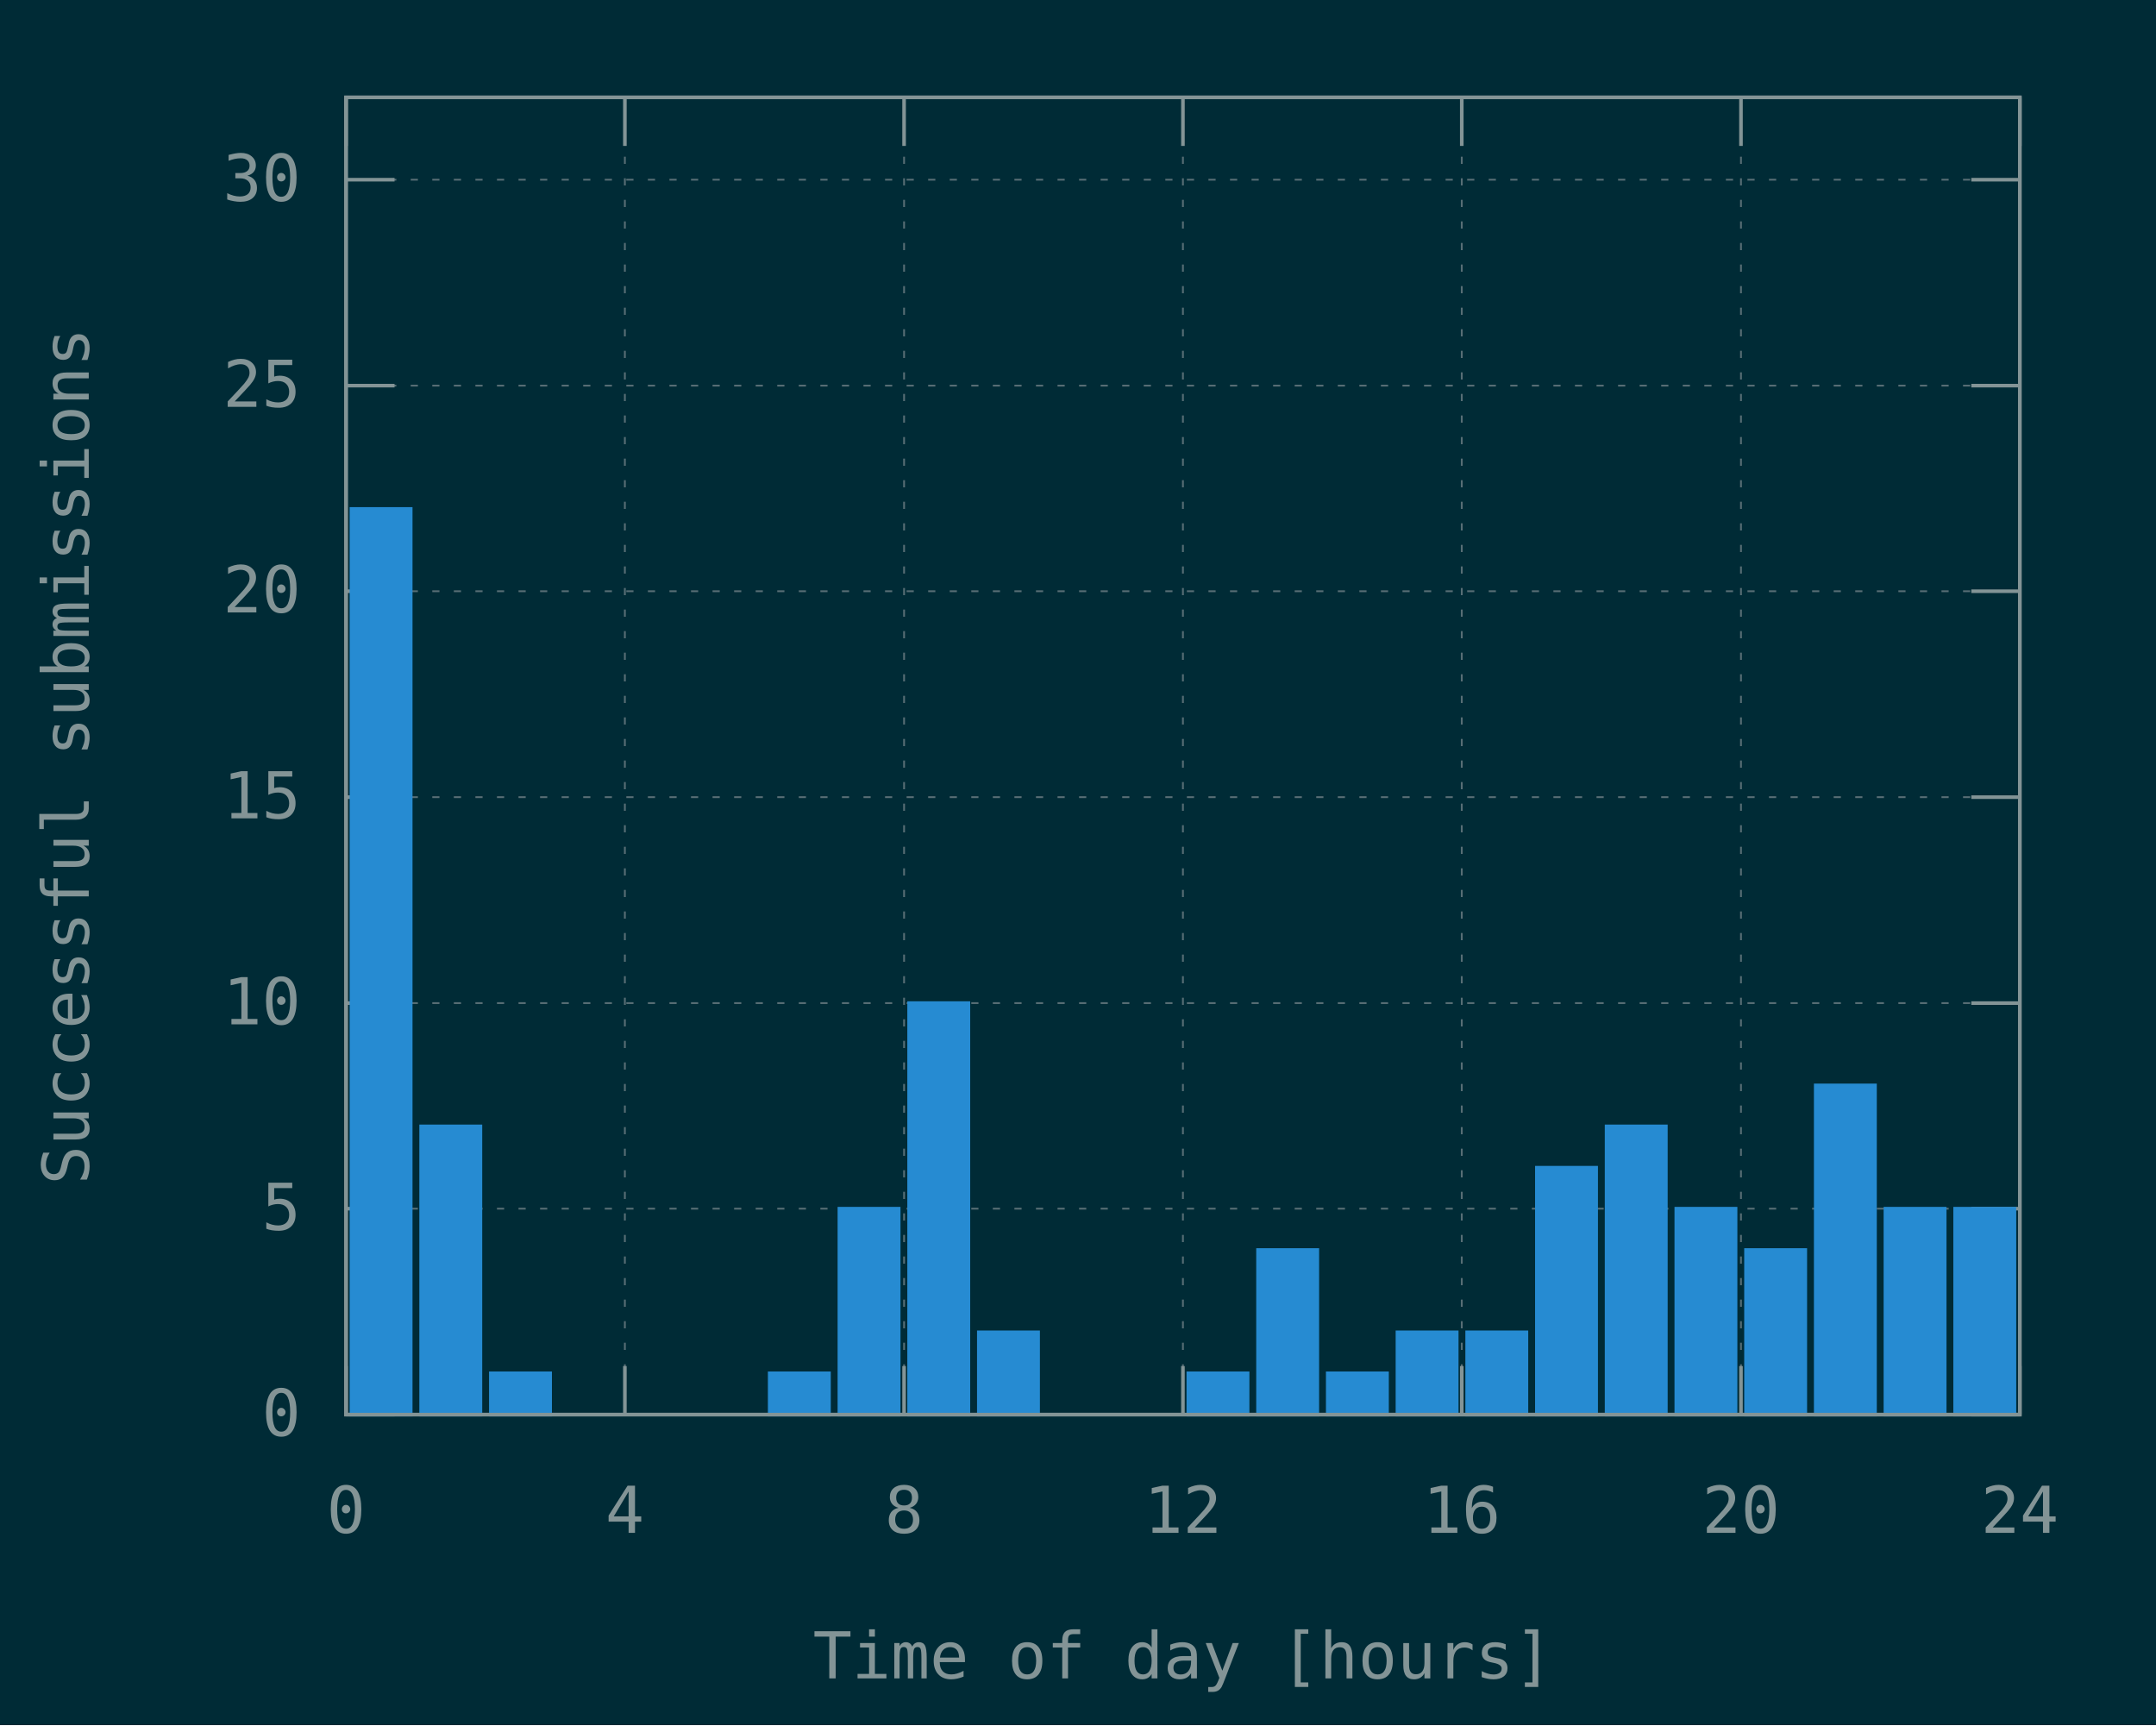
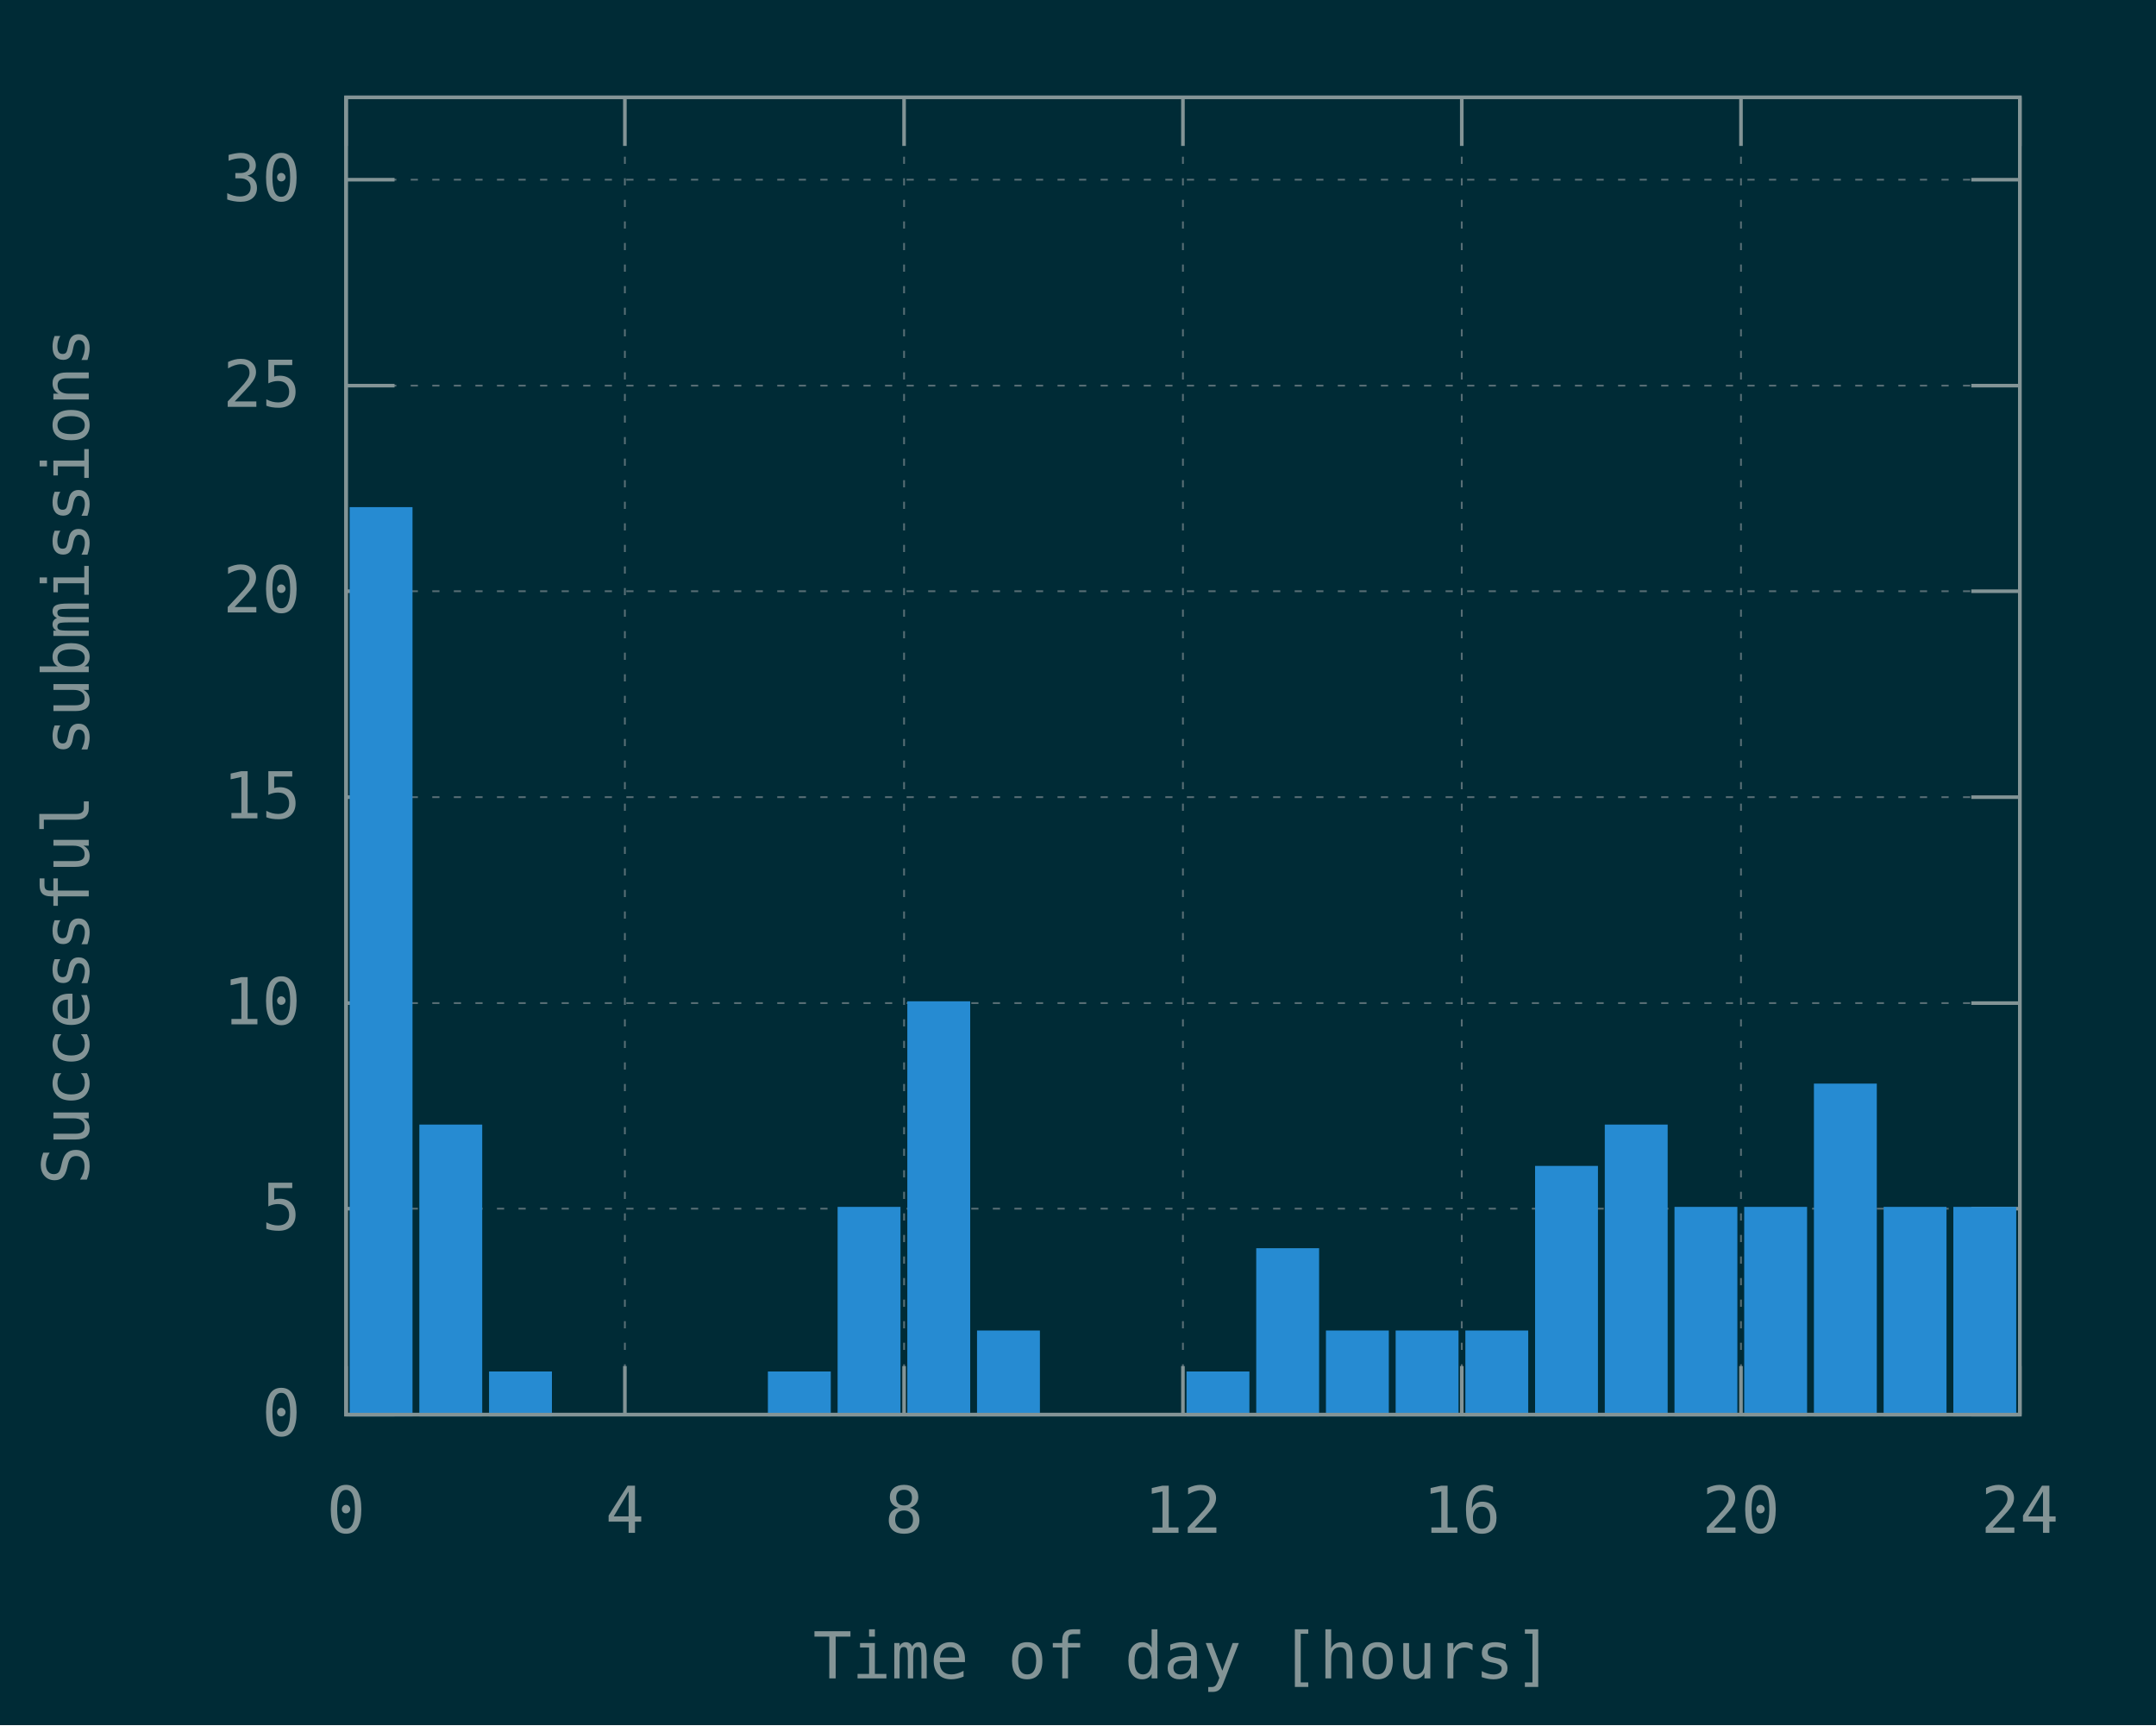
<svg xmlns="http://www.w3.org/2000/svg" xmlns:xlink="http://www.w3.org/1999/xlink" width="600" height="480" viewBox="0 0 600 480">
  <g id="gnuplot_canvas">
    <rect x="0" y="0" width="600" height="480" fill="#002b36" />
    <defs>
      <circle id="gpDot" r="0.5" stroke-width="0.5" stroke="currentColor" />
      <path id="gpPt0" stroke-width="0.148" stroke="currentColor" d="M-1,0 h2 M0,-1 v2" />
      <path id="gpPt1" stroke-width="0.148" stroke="currentColor" d="M-1,-1 L1,1 M1,-1 L-1,1" />
      <path id="gpPt2" stroke-width="0.148" stroke="currentColor" d="M-1,0 L1,0 M0,-1 L0,1 M-1,-1 L1,1 M-1,1 L1,-1" />
      <rect id="gpPt3" stroke-width="0.148" stroke="currentColor" x="-1" y="-1" width="2" height="2" />
      <rect id="gpPt4" stroke-width="0.148" stroke="currentColor" fill="currentColor" x="-1" y="-1" width="2" height="2" />
      <circle id="gpPt5" stroke-width="0.148" stroke="currentColor" cx="0" cy="0" r="1" />
      <use xlink:href="#gpPt5" id="gpPt6" fill="currentColor" stroke="none" />
      <path id="gpPt7" stroke-width="0.148" stroke="currentColor" d="M0,-1.33 L-1.33,0.67 L1.33,0.67 z" />
      <use xlink:href="#gpPt7" id="gpPt8" fill="currentColor" stroke="none" />
      <use xlink:href="#gpPt7" id="gpPt9" stroke="currentColor" transform="rotate(180)" />
      <use xlink:href="#gpPt9" id="gpPt10" fill="currentColor" stroke="none" />
      <use xlink:href="#gpPt3" id="gpPt11" stroke="currentColor" transform="rotate(45)" />
      <use xlink:href="#gpPt11" id="gpPt12" fill="currentColor" stroke="none" />
      <path id="gpPt13" stroke-width="0.148" stroke="currentColor" d="M0,1.330 L1.265,0.411 L0.782,-1.067 L-0.782,-1.076 L-1.265,0.411 z" />
      <use xlink:href="#gpPt13" id="gpPt14" fill="currentColor" stroke="none" />
      <filter id="textbox" filterUnits="objectBoundingBox" x="0" y="0" height="1" width="1">
        <feFlood flood-color="#002B36" flood-opacity="1" result="bgnd" />
        <feComposite in="SourceGraphic" in2="bgnd" operator="atop" />
      </filter>
      <filter id="greybox" filterUnits="objectBoundingBox" x="0" y="0" height="1" width="1">
        <feFlood flood-color="lightgrey" flood-opacity="1" result="grey" />
        <feComposite in="SourceGraphic" in2="grey" operator="atop" />
      </filter>
    </defs>
    <g fill="none" color="#002B36" stroke="currentColor" stroke-width="1.00" stroke-linecap="butt" stroke-linejoin="miter">
</g>
    <g fill="none" color="black" stroke="currentColor" stroke-width="1.00" stroke-linecap="butt" stroke-linejoin="miter">
</g>
    <g fill="none" color="black" stroke="rgb(131, 148, 150)" stroke-width="0.50" stroke-linecap="butt" stroke-linejoin="miter">
</g>
    <g fill="none" color="gray" stroke="currentColor" stroke-width="0.50" stroke-linecap="butt" stroke-linejoin="miter">
      <path stroke="rgb( 88, 110, 117)" stroke-dasharray="2,4" class="gridline" d="M96.3,393.6 L562.1,393.6  " />
    </g>
    <g fill="none" color="gray" stroke="rgb( 88, 110, 117)" stroke-width="1.00" stroke-linecap="butt" stroke-linejoin="miter">
</g>
    <g fill="none" color="black" stroke="currentColor" stroke-width="1.00" stroke-linecap="butt" stroke-linejoin="miter">
      <path stroke="rgb(131, 148, 150)" d="M96.3,393.6 L109.8,393.6 M562.1,393.6 L548.6,393.6  " />
      <g transform="translate(83.7,399.5)" stroke="none" fill="rgb(131,148,150)" font-family="Inconsolata" font-size="18.00" text-anchor="end">
        <text>
          <tspan font-family="Inconsolata"> 0</tspan>
        </text>
      </g>
    </g>
    <g fill="none" color="black" stroke="currentColor" stroke-width="1.00" stroke-linecap="butt" stroke-linejoin="miter">
</g>
    <g fill="none" color="black" stroke="rgb(131, 148, 150)" stroke-width="0.50" stroke-linecap="butt" stroke-linejoin="miter">
</g>
    <g fill="none" color="gray" stroke="currentColor" stroke-width="0.50" stroke-linecap="butt" stroke-linejoin="miter">
      <path stroke="rgb( 88, 110, 117)" stroke-dasharray="2,4" class="gridline" d="M96.3,336.3 L562.1,336.3  " />
    </g>
    <g fill="none" color="gray" stroke="rgb( 88, 110, 117)" stroke-width="1.00" stroke-linecap="butt" stroke-linejoin="miter">
</g>
    <g fill="none" color="black" stroke="currentColor" stroke-width="1.00" stroke-linecap="butt" stroke-linejoin="miter">
      <path stroke="rgb(131, 148, 150)" d="M96.3,336.3 L109.8,336.3 M562.1,336.3 L548.6,336.3  " />
      <g transform="translate(83.7,342.2)" stroke="none" fill="rgb(131,148,150)" font-family="Inconsolata" font-size="18.00" text-anchor="end">
        <text>
          <tspan font-family="Inconsolata"> 5</tspan>
        </text>
      </g>
    </g>
    <g fill="none" color="black" stroke="currentColor" stroke-width="1.00" stroke-linecap="butt" stroke-linejoin="miter">
</g>
    <g fill="none" color="black" stroke="rgb(131, 148, 150)" stroke-width="0.50" stroke-linecap="butt" stroke-linejoin="miter">
</g>
    <g fill="none" color="gray" stroke="currentColor" stroke-width="0.50" stroke-linecap="butt" stroke-linejoin="miter">
      <path stroke="rgb( 88, 110, 117)" stroke-dasharray="2,4" class="gridline" d="M96.3,279.1 L562.1,279.1  " />
    </g>
    <g fill="none" color="gray" stroke="rgb( 88, 110, 117)" stroke-width="1.00" stroke-linecap="butt" stroke-linejoin="miter">
</g>
    <g fill="none" color="black" stroke="currentColor" stroke-width="1.00" stroke-linecap="butt" stroke-linejoin="miter">
      <path stroke="rgb(131, 148, 150)" d="M96.3,279.1 L109.8,279.1 M562.1,279.1 L548.6,279.1  " />
      <g transform="translate(83.7,285.0)" stroke="none" fill="rgb(131,148,150)" font-family="Inconsolata" font-size="18.00" text-anchor="end">
        <text>
          <tspan font-family="Inconsolata"> 10</tspan>
        </text>
      </g>
    </g>
    <g fill="none" color="black" stroke="currentColor" stroke-width="1.00" stroke-linecap="butt" stroke-linejoin="miter">
</g>
    <g fill="none" color="black" stroke="rgb(131, 148, 150)" stroke-width="0.50" stroke-linecap="butt" stroke-linejoin="miter">
</g>
    <g fill="none" color="gray" stroke="currentColor" stroke-width="0.50" stroke-linecap="butt" stroke-linejoin="miter">
      <path stroke="rgb( 88, 110, 117)" stroke-dasharray="2,4" class="gridline" d="M96.3,221.8 L562.1,221.8  " />
    </g>
    <g fill="none" color="gray" stroke="rgb( 88, 110, 117)" stroke-width="1.00" stroke-linecap="butt" stroke-linejoin="miter">
</g>
    <g fill="none" color="black" stroke="currentColor" stroke-width="1.00" stroke-linecap="butt" stroke-linejoin="miter">
      <path stroke="rgb(131, 148, 150)" d="M96.3,221.8 L109.8,221.8 M562.1,221.8 L548.6,221.8  " />
      <g transform="translate(83.7,227.7)" stroke="none" fill="rgb(131,148,150)" font-family="Inconsolata" font-size="18.00" text-anchor="end">
        <text>
          <tspan font-family="Inconsolata"> 15</tspan>
        </text>
      </g>
    </g>
    <g fill="none" color="black" stroke="currentColor" stroke-width="1.00" stroke-linecap="butt" stroke-linejoin="miter">
</g>
    <g fill="none" color="black" stroke="rgb(131, 148, 150)" stroke-width="0.50" stroke-linecap="butt" stroke-linejoin="miter">
</g>
    <g fill="none" color="gray" stroke="currentColor" stroke-width="0.50" stroke-linecap="butt" stroke-linejoin="miter">
      <path stroke="rgb( 88, 110, 117)" stroke-dasharray="2,4" class="gridline" d="M96.3,164.5 L562.1,164.5  " />
    </g>
    <g fill="none" color="gray" stroke="rgb( 88, 110, 117)" stroke-width="1.00" stroke-linecap="butt" stroke-linejoin="miter">
</g>
    <g fill="none" color="black" stroke="currentColor" stroke-width="1.00" stroke-linecap="butt" stroke-linejoin="miter">
      <path stroke="rgb(131, 148, 150)" d="M96.3,164.5 L109.8,164.5 M562.1,164.5 L548.6,164.5  " />
      <g transform="translate(83.7,170.4)" stroke="none" fill="rgb(131,148,150)" font-family="Inconsolata" font-size="18.00" text-anchor="end">
        <text>
          <tspan font-family="Inconsolata"> 20</tspan>
        </text>
      </g>
    </g>
    <g fill="none" color="black" stroke="currentColor" stroke-width="1.00" stroke-linecap="butt" stroke-linejoin="miter">
</g>
    <g fill="none" color="black" stroke="rgb(131, 148, 150)" stroke-width="0.50" stroke-linecap="butt" stroke-linejoin="miter">
</g>
    <g fill="none" color="gray" stroke="currentColor" stroke-width="0.50" stroke-linecap="butt" stroke-linejoin="miter">
      <path stroke="rgb( 88, 110, 117)" stroke-dasharray="2,4" class="gridline" d="M96.3,107.3 L562.1,107.3  " />
    </g>
    <g fill="none" color="gray" stroke="rgb( 88, 110, 117)" stroke-width="1.00" stroke-linecap="butt" stroke-linejoin="miter">
</g>
    <g fill="none" color="black" stroke="currentColor" stroke-width="1.00" stroke-linecap="butt" stroke-linejoin="miter">
      <path stroke="rgb(131, 148, 150)" d="M96.3,107.3 L109.8,107.3 M562.1,107.3 L548.6,107.3  " />
      <g transform="translate(83.7,113.2)" stroke="none" fill="rgb(131,148,150)" font-family="Inconsolata" font-size="18.00" text-anchor="end">
        <text>
          <tspan font-family="Inconsolata"> 25</tspan>
        </text>
      </g>
    </g>
    <g fill="none" color="black" stroke="currentColor" stroke-width="1.00" stroke-linecap="butt" stroke-linejoin="miter">
</g>
    <g fill="none" color="black" stroke="rgb(131, 148, 150)" stroke-width="0.50" stroke-linecap="butt" stroke-linejoin="miter">
</g>
    <g fill="none" color="gray" stroke="currentColor" stroke-width="0.50" stroke-linecap="butt" stroke-linejoin="miter">
      <path stroke="rgb( 88, 110, 117)" stroke-dasharray="2,4" class="gridline" d="M96.3,50.0 L562.1,50.0  " />
    </g>
    <g fill="none" color="gray" stroke="rgb( 88, 110, 117)" stroke-width="1.00" stroke-linecap="butt" stroke-linejoin="miter">
</g>
    <g fill="none" color="black" stroke="currentColor" stroke-width="1.00" stroke-linecap="butt" stroke-linejoin="miter">
      <path stroke="rgb(131, 148, 150)" d="M96.3,50.0 L109.8,50.0 M562.1,50.0 L548.6,50.0  " />
      <g transform="translate(83.7,55.9)" stroke="none" fill="rgb(131,148,150)" font-family="Inconsolata" font-size="18.00" text-anchor="end">
        <text>
          <tspan font-family="Inconsolata"> 30</tspan>
        </text>
      </g>
    </g>
    <g fill="none" color="black" stroke="currentColor" stroke-width="1.00" stroke-linecap="butt" stroke-linejoin="miter">
</g>
    <g fill="none" color="black" stroke="rgb(131, 148, 150)" stroke-width="0.50" stroke-linecap="butt" stroke-linejoin="miter">
</g>
    <g fill="none" color="gray" stroke="currentColor" stroke-width="0.50" stroke-linecap="butt" stroke-linejoin="miter">
      <path stroke="rgb( 88, 110, 117)" stroke-dasharray="2,4" class="gridline" d="M96.3,393.6 L96.3,27.1  " />
    </g>
    <g fill="none" color="gray" stroke="rgb( 88, 110, 117)" stroke-width="1.00" stroke-linecap="butt" stroke-linejoin="miter">
</g>
    <g fill="none" color="black" stroke="currentColor" stroke-width="1.00" stroke-linecap="butt" stroke-linejoin="miter">
      <path stroke="rgb(131, 148, 150)" d="M96.3,393.6 L96.3,380.1 M96.3,27.1 L96.3,40.6  " />
      <g transform="translate(96.3,426.5)" stroke="none" fill="rgb(131,148,150)" font-family="Inconsolata" font-size="18.00" text-anchor="middle">
        <text>
          <tspan font-family="Inconsolata"> 0</tspan>
        </text>
      </g>
    </g>
    <g fill="none" color="black" stroke="currentColor" stroke-width="1.00" stroke-linecap="butt" stroke-linejoin="miter">
</g>
    <g fill="none" color="black" stroke="rgb(131, 148, 150)" stroke-width="0.50" stroke-linecap="butt" stroke-linejoin="miter">
</g>
    <g fill="none" color="gray" stroke="currentColor" stroke-width="0.50" stroke-linecap="butt" stroke-linejoin="miter">
      <path stroke="rgb( 88, 110, 117)" stroke-dasharray="2,4" class="gridline" d="M173.9,393.6 L173.9,27.1  " />
    </g>
    <g fill="none" color="gray" stroke="rgb( 88, 110, 117)" stroke-width="1.00" stroke-linecap="butt" stroke-linejoin="miter">
</g>
    <g fill="none" color="black" stroke="currentColor" stroke-width="1.00" stroke-linecap="butt" stroke-linejoin="miter">
      <path stroke="rgb(131, 148, 150)" d="M173.9,393.6 L173.9,380.1 M173.9,27.1 L173.9,40.6  " />
      <g transform="translate(173.9,426.5)" stroke="none" fill="rgb(131,148,150)" font-family="Inconsolata" font-size="18.00" text-anchor="middle">
        <text>
          <tspan font-family="Inconsolata"> 4</tspan>
        </text>
      </g>
    </g>
    <g fill="none" color="black" stroke="currentColor" stroke-width="1.00" stroke-linecap="butt" stroke-linejoin="miter">
</g>
    <g fill="none" color="black" stroke="rgb(131, 148, 150)" stroke-width="0.50" stroke-linecap="butt" stroke-linejoin="miter">
</g>
    <g fill="none" color="gray" stroke="currentColor" stroke-width="0.50" stroke-linecap="butt" stroke-linejoin="miter">
      <path stroke="rgb( 88, 110, 117)" stroke-dasharray="2,4" class="gridline" d="M251.6,393.6 L251.6,27.1  " />
    </g>
    <g fill="none" color="gray" stroke="rgb( 88, 110, 117)" stroke-width="1.00" stroke-linecap="butt" stroke-linejoin="miter">
</g>
    <g fill="none" color="black" stroke="currentColor" stroke-width="1.00" stroke-linecap="butt" stroke-linejoin="miter">
      <path stroke="rgb(131, 148, 150)" d="M251.6,393.6 L251.6,380.1 M251.6,27.1 L251.6,40.6  " />
      <g transform="translate(251.6,426.5)" stroke="none" fill="rgb(131,148,150)" font-family="Inconsolata" font-size="18.00" text-anchor="middle">
        <text>
          <tspan font-family="Inconsolata"> 8</tspan>
        </text>
      </g>
    </g>
    <g fill="none" color="black" stroke="currentColor" stroke-width="1.00" stroke-linecap="butt" stroke-linejoin="miter">
</g>
    <g fill="none" color="black" stroke="rgb(131, 148, 150)" stroke-width="0.50" stroke-linecap="butt" stroke-linejoin="miter">
</g>
    <g fill="none" color="gray" stroke="currentColor" stroke-width="0.50" stroke-linecap="butt" stroke-linejoin="miter">
      <path stroke="rgb( 88, 110, 117)" stroke-dasharray="2,4" class="gridline" d="M329.2,393.6 L329.2,27.1  " />
    </g>
    <g fill="none" color="gray" stroke="rgb( 88, 110, 117)" stroke-width="1.00" stroke-linecap="butt" stroke-linejoin="miter">
</g>
    <g fill="none" color="black" stroke="currentColor" stroke-width="1.00" stroke-linecap="butt" stroke-linejoin="miter">
      <path stroke="rgb(131, 148, 150)" d="M329.2,393.6 L329.2,380.1 M329.2,27.1 L329.2,40.6  " />
      <g transform="translate(329.2,426.5)" stroke="none" fill="rgb(131,148,150)" font-family="Inconsolata" font-size="18.00" text-anchor="middle">
        <text>
          <tspan font-family="Inconsolata"> 12</tspan>
        </text>
      </g>
    </g>
    <g fill="none" color="black" stroke="currentColor" stroke-width="1.00" stroke-linecap="butt" stroke-linejoin="miter">
</g>
    <g fill="none" color="black" stroke="rgb(131, 148, 150)" stroke-width="0.50" stroke-linecap="butt" stroke-linejoin="miter">
</g>
    <g fill="none" color="gray" stroke="currentColor" stroke-width="0.50" stroke-linecap="butt" stroke-linejoin="miter">
      <path stroke="rgb( 88, 110, 117)" stroke-dasharray="2,4" class="gridline" d="M406.8,393.6 L406.8,27.1  " />
    </g>
    <g fill="none" color="gray" stroke="rgb( 88, 110, 117)" stroke-width="1.00" stroke-linecap="butt" stroke-linejoin="miter">
</g>
    <g fill="none" color="black" stroke="currentColor" stroke-width="1.00" stroke-linecap="butt" stroke-linejoin="miter">
      <path stroke="rgb(131, 148, 150)" d="M406.8,393.6 L406.8,380.1 M406.8,27.1 L406.8,40.6  " />
      <g transform="translate(406.8,426.5)" stroke="none" fill="rgb(131,148,150)" font-family="Inconsolata" font-size="18.00" text-anchor="middle">
        <text>
          <tspan font-family="Inconsolata"> 16</tspan>
        </text>
      </g>
    </g>
    <g fill="none" color="black" stroke="currentColor" stroke-width="1.00" stroke-linecap="butt" stroke-linejoin="miter">
</g>
    <g fill="none" color="black" stroke="rgb(131, 148, 150)" stroke-width="0.50" stroke-linecap="butt" stroke-linejoin="miter">
</g>
    <g fill="none" color="gray" stroke="currentColor" stroke-width="0.50" stroke-linecap="butt" stroke-linejoin="miter">
      <path stroke="rgb( 88, 110, 117)" stroke-dasharray="2,4" class="gridline" d="M484.5,393.6 L484.5,40.6 L484.5,27.1  " />
    </g>
    <g fill="none" color="gray" stroke="rgb( 88, 110, 117)" stroke-width="1.00" stroke-linecap="butt" stroke-linejoin="miter">
</g>
    <g fill="none" color="black" stroke="currentColor" stroke-width="1.00" stroke-linecap="butt" stroke-linejoin="miter">
      <path stroke="rgb(131, 148, 150)" d="M484.5,393.6 L484.5,380.1 M484.5,27.1 L484.5,40.6  " />
      <g transform="translate(484.5,426.5)" stroke="none" fill="rgb(131,148,150)" font-family="Inconsolata" font-size="18.00" text-anchor="middle">
        <text>
          <tspan font-family="Inconsolata"> 20</tspan>
        </text>
      </g>
    </g>
    <g fill="none" color="black" stroke="currentColor" stroke-width="1.00" stroke-linecap="butt" stroke-linejoin="miter">
</g>
    <g fill="none" color="black" stroke="rgb(131, 148, 150)" stroke-width="0.50" stroke-linecap="butt" stroke-linejoin="miter">
</g>
    <g fill="none" color="gray" stroke="currentColor" stroke-width="0.50" stroke-linecap="butt" stroke-linejoin="miter">
      <path stroke="rgb( 88, 110, 117)" stroke-dasharray="2,4" class="gridline" d="M562.1,393.6 L562.1,27.1  " />
    </g>
    <g fill="none" color="gray" stroke="rgb( 88, 110, 117)" stroke-width="1.00" stroke-linecap="butt" stroke-linejoin="miter">
</g>
    <g fill="none" color="black" stroke="currentColor" stroke-width="1.00" stroke-linecap="butt" stroke-linejoin="miter">
      <path stroke="rgb(131, 148, 150)" d="M562.1,393.6 L562.1,380.1 M562.1,27.1 L562.1,40.6  " />
      <g transform="translate(562.1,426.5)" stroke="none" fill="rgb(131,148,150)" font-family="Inconsolata" font-size="18.00" text-anchor="middle">
        <text>
          <tspan font-family="Inconsolata"> 24</tspan>
        </text>
      </g>
    </g>
    <g fill="none" color="black" stroke="currentColor" stroke-width="1.00" stroke-linecap="butt" stroke-linejoin="miter">
</g>
    <g fill="none" color="black" stroke="currentColor" stroke-width="1.00" stroke-linecap="butt" stroke-linejoin="miter">
      <path stroke="rgb(131, 148, 150)" d="M96.3,27.1 L96.3,393.6 L562.1,393.6 L562.1,27.1 L96.3,27.1 Z  " />
    </g>
    <g fill="none" color="black" stroke="currentColor" stroke-width="1.00" stroke-linecap="butt" stroke-linejoin="miter">
      <g transform="translate(24.7,210.4) rotate(270)" stroke="none" fill="rgb(131,148,150)" font-family="Inconsolata" font-size="18.00" text-anchor="middle">
        <text>
          <tspan font-family="Inconsolata">Successful submissions</tspan>
        </text>
      </g>
    </g>
    <g fill="none" color="black" stroke="currentColor" stroke-width="1.00" stroke-linecap="butt" stroke-linejoin="miter">
      <g transform="translate(329.2,467.0)" stroke="none" fill="rgb(131,148,150)" font-family="Inconsolata" font-size="18.00" text-anchor="middle">
        <text>
          <tspan font-family="Inconsolata">Time of day [hours]</tspan>
        </text>
      </g>
    </g>
    <g fill="none" color="black" stroke="currentColor" stroke-width="1.00" stroke-linecap="butt" stroke-linejoin="miter">
</g>
    <g id="gnuplot_plot_1">
      <g fill="none" color="black" stroke="currentColor" stroke-width="1.00" stroke-linecap="butt" stroke-linejoin="miter">
        <g stroke="none" shape-rendering="crispEdges">
          <polygon fill="rgb( 38, 139, 210)" points="97.8,393.6 114.4,393.6 114.4,141.5 97.8,141.5 " />
        </g>
        <path stroke="rgb( 38, 139, 210)" d="M97.8,393.6 L97.8,141.6 L114.3,141.6 L114.3,393.6 L97.8,393.6 Z  " />
        <g stroke="none" shape-rendering="crispEdges">
          <polygon fill="rgb( 38, 139, 210)" points="117.2,393.6 133.8,393.6 133.8,313.3 117.2,313.3 " />
        </g>
        <path stroke="rgb( 38, 139, 210)" d="M117.2,393.6 L117.2,313.4 L133.7,313.4 L133.7,393.6 L117.2,393.6 Z  " />
        <g stroke="none" shape-rendering="crispEdges">
          <polygon fill="rgb( 38, 139, 210)" points="136.6,393.6 153.2,393.6 153.2,382.0 136.6,382.0 " />
        </g>
        <path stroke="rgb( 38, 139, 210)" d="M136.6,393.6 L136.6,382.1 L153.1,382.1 L153.1,393.6 L136.6,393.6 Z  " />
        <g stroke="none" shape-rendering="crispEdges">
          <polygon fill="rgb( 38, 139, 210)" points="214.2,393.6 230.8,393.6 230.8,382.0 214.2,382.0 " />
        </g>
        <path stroke="rgb( 38, 139, 210)" d="M214.2,393.6 L214.2,382.1 L230.7,382.1 L230.7,393.6 L214.2,393.6 Z  " />
        <g stroke="none" shape-rendering="crispEdges">
          <polygon fill="rgb( 38, 139, 210)" points="233.6,393.6 250.2,393.6 250.2,336.2 233.6,336.2 " />
        </g>
        <path stroke="rgb( 38, 139, 210)" d="M233.6,393.6 L233.6,336.3 L250.1,336.3 L250.1,393.6 L233.6,393.6 Z  " />
        <g stroke="none" shape-rendering="crispEdges">
          <polygon fill="rgb( 38, 139, 210)" points="253.0,393.6 269.6,393.6 269.6,279.0 253.0,279.0 " />
        </g>
        <path stroke="rgb( 38, 139, 210)" d="M253.0,393.6 L253.0,279.1 L269.5,279.1 L269.5,393.6 L253.0,393.6 Z  " />
        <g stroke="none" shape-rendering="crispEdges">
          <polygon fill="rgb( 38, 139, 210)" points="272.4,393.6 289.0,393.6 289.0,370.6 272.4,370.6 " />
        </g>
        <path stroke="rgb( 38, 139, 210)" d="M272.4,393.6 L272.4,370.7 L288.9,370.7 L288.9,393.6 L272.4,393.6 Z  " />
        <g stroke="none" shape-rendering="crispEdges">
          <polygon fill="rgb( 38, 139, 210)" points="330.7,393.6 347.3,393.6 347.3,382.0 330.7,382.0 " />
        </g>
        <path stroke="rgb( 38, 139, 210)" d="M330.7,393.6 L330.7,382.1 L347.2,382.1 L347.2,393.6 L330.7,393.6 Z  " />
        <g stroke="none" shape-rendering="crispEdges">
          <polygon fill="rgb( 38, 139, 210)" points="350.1,393.6 366.7,393.6 366.7,347.7 350.1,347.7 " />
        </g>
        <path stroke="rgb( 38, 139, 210)" d="M350.1,393.6 L350.1,347.8 L366.6,347.8 L366.6,393.6 L350.1,393.6 Z  " />
        <g stroke="none" shape-rendering="crispEdges">
-           <polygon fill="rgb( 38, 139, 210)" points="369.5,393.6 386.1,393.6 386.1,382.0 369.5,382.0 " />
-         </g>
-         <path stroke="rgb( 38, 139, 210)" d="M369.5,393.6 L369.5,382.1 L386.0,382.1 L386.0,393.6 L369.5,393.6 Z  " />
+           <polygon fill="rgb( 38, 139, 210)" points="369.5,393.6 386.1,393.6 386.1,370.6 369.5,370.6 " />
+         </g>
+         <path stroke="rgb( 38, 139, 210)" d="M369.5,393.6 L369.5,370.7 L386.0,370.7 L386.0,393.6 L369.5,393.6 Z  " />
        <g stroke="none" shape-rendering="crispEdges">
          <polygon fill="rgb( 38, 139, 210)" points="388.9,393.6 405.5,393.6 405.5,370.6 388.9,370.6 " />
        </g>
        <path stroke="rgb( 38, 139, 210)" d="M388.9,393.6 L388.9,370.7 L405.4,370.7 L405.4,393.6 L388.9,393.6 Z  " />
        <g stroke="none" shape-rendering="crispEdges">
          <polygon fill="rgb( 38, 139, 210)" points="408.3,393.6 424.9,393.6 424.9,370.6 408.3,370.6 " />
        </g>
        <path stroke="rgb( 38, 139, 210)" d="M408.3,393.6 L408.3,370.7 L424.8,370.7 L424.8,393.6 L408.3,393.6 Z  " />
        <g stroke="none" shape-rendering="crispEdges">
          <polygon fill="rgb( 38, 139, 210)" points="427.7,393.6 444.3,393.6 444.3,324.8 427.7,324.8 " />
        </g>
        <path stroke="rgb( 38, 139, 210)" d="M427.7,393.6 L427.7,324.9 L444.2,324.9 L444.2,393.6 L427.7,393.6 Z  " />
        <g stroke="none" shape-rendering="crispEdges">
          <polygon fill="rgb( 38, 139, 210)" points="447.1,393.6 463.7,393.6 463.7,313.3 447.1,313.3 " />
        </g>
        <path stroke="rgb( 38, 139, 210)" d="M447.1,393.6 L447.1,313.4 L463.6,313.4 L463.6,393.6 L447.1,393.6 Z  " />
        <g stroke="none" shape-rendering="crispEdges">
          <polygon fill="rgb( 38, 139, 210)" points="466.5,393.6 483.1,393.6 483.1,336.2 466.5,336.2 " />
        </g>
        <path stroke="rgb( 38, 139, 210)" d="M466.5,393.6 L466.5,336.3 L483.0,336.3 L483.0,393.6 L466.5,393.6 Z  " />
        <g stroke="none" shape-rendering="crispEdges">
-           <polygon fill="rgb( 38, 139, 210)" points="485.9,393.6 502.5,393.6 502.5,347.7 485.9,347.7 " />
-         </g>
-         <path stroke="rgb( 38, 139, 210)" d="M485.9,393.6 L485.9,347.8 L502.4,347.8 L502.4,393.6 L485.9,393.6 Z  " />
+           <polygon fill="rgb( 38, 139, 210)" points="485.9,393.6 502.5,393.6 502.5,336.2 485.9,336.2 " />
+         </g>
+         <path stroke="rgb( 38, 139, 210)" d="M485.9,393.6 L485.9,336.3 L502.4,336.3 L502.4,393.6 L485.9,393.6 Z  " />
        <g stroke="none" shape-rendering="crispEdges">
          <polygon fill="rgb( 38, 139, 210)" points="505.3,393.6 521.9,393.6 521.9,301.9 505.3,301.9 " />
        </g>
        <path stroke="rgb( 38, 139, 210)" d="M505.3,393.6 L505.3,302.0 L521.8,302.0 L521.8,393.6 L505.3,393.6 Z  " />
        <g stroke="none" shape-rendering="crispEdges">
          <polygon fill="rgb( 38, 139, 210)" points="524.7,393.6 541.3,393.6 541.3,336.2 524.7,336.2 " />
        </g>
        <path stroke="rgb( 38, 139, 210)" d="M524.7,393.6 L524.7,336.3 L541.2,336.3 L541.2,393.6 L524.7,393.6 Z  " />
        <g stroke="none" shape-rendering="crispEdges">
          <polygon fill="rgb( 38, 139, 210)" points="544.1,393.6 560.7,393.6 560.7,336.2 544.1,336.2 " />
        </g>
        <path stroke="rgb( 38, 139, 210)" d="M544.1,393.6 L544.1,336.3 L560.6,336.3 L560.6,393.6 L544.1,393.6 Z  " />
      </g>
    </g>
    <g fill="none" color="#002B36" stroke="rgb( 38, 139, 210)" stroke-width="2.00" stroke-linecap="butt" stroke-linejoin="miter">
</g>
    <g fill="none" color="black" stroke="currentColor" stroke-width="2.00" stroke-linecap="butt" stroke-linejoin="miter">
</g>
    <g fill="none" color="black" stroke="black" stroke-width="1.00" stroke-linecap="butt" stroke-linejoin="miter">
</g>
    <g fill="none" color="black" stroke="currentColor" stroke-width="1.00" stroke-linecap="butt" stroke-linejoin="miter">
      <path stroke="rgb(131, 148, 150)" d="M96.3,27.1 L96.3,393.6 L562.1,393.6 L562.1,27.1 L96.3,27.1 Z  " />
    </g>
    <g fill="none" color="black" stroke="currentColor" stroke-width="1.00" stroke-linecap="butt" stroke-linejoin="miter">
</g>
  </g>
</svg>
